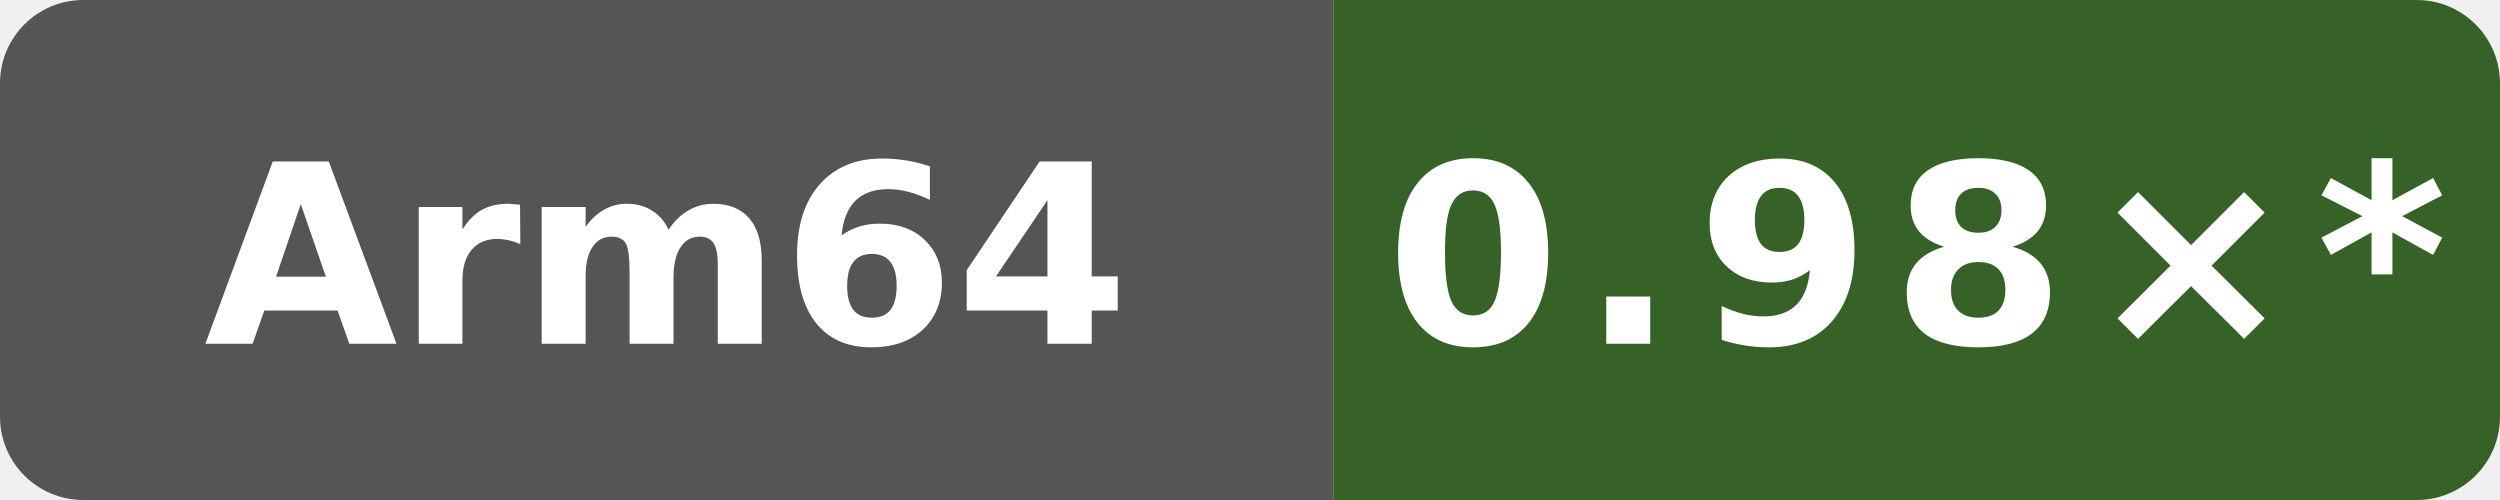
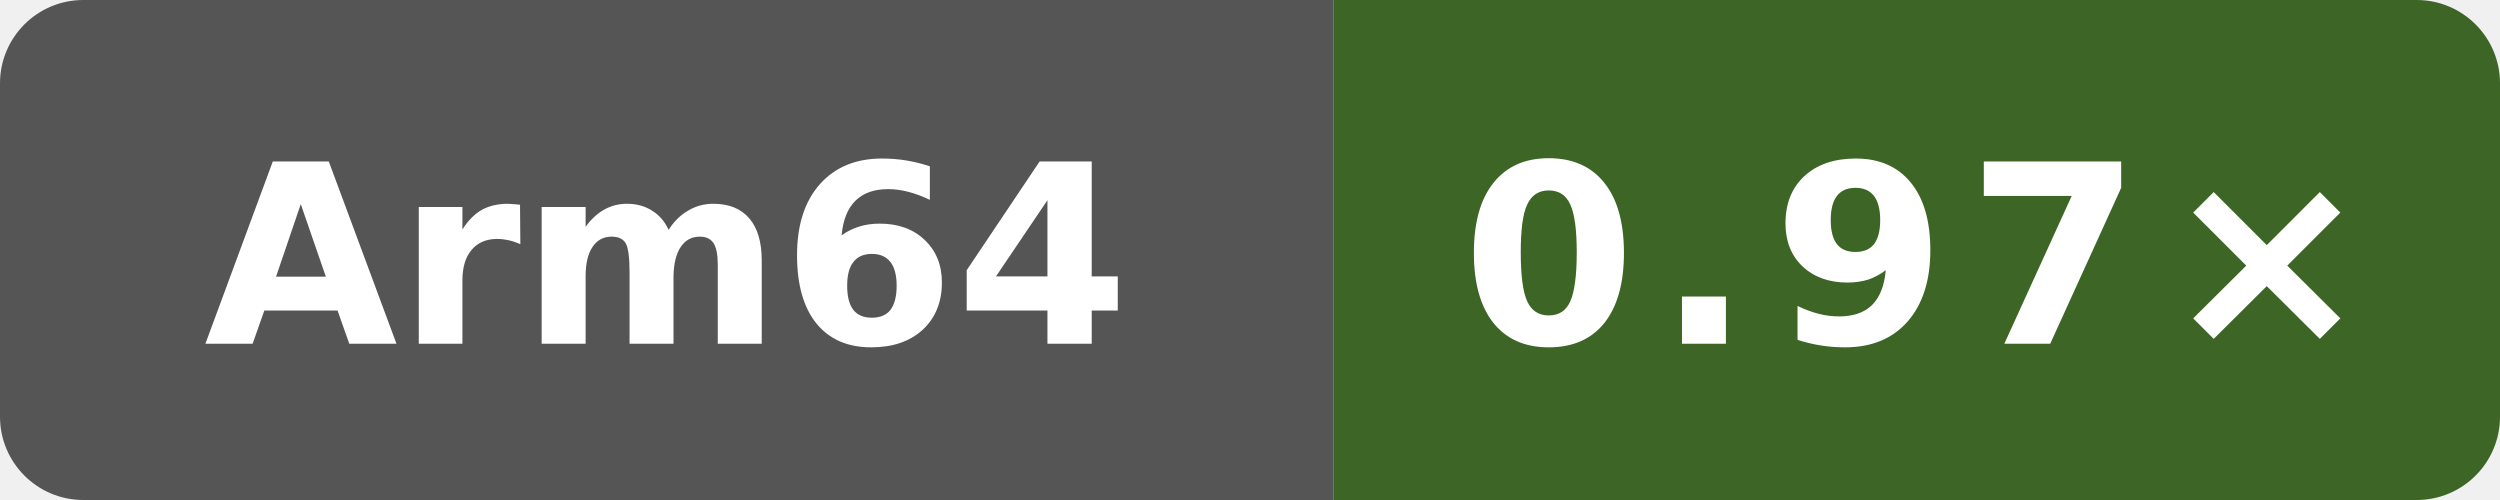
- <svg xmlns="http://www.w3.org/2000/svg" data-original-label="index-cpp runtime vs clang" data-original-message="0.98×" width="120" height="24" viewBox="0 0 120 24" role="img" aria-label="index-cpp runtime vs clang; aarch64; measured 94aaecc52ac26996bd3d654522334e3c28c68457; 10 commits behind main: 0.98×*">
+ <svg xmlns="http://www.w3.org/2000/svg" data-original-label="index-cpp runtime vs clang" data-original-message="0.97×" width="120" height="24" viewBox="0 0 120 24" role="img" aria-label="index-cpp runtime vs clang; aarch64; measured f4ee6ed21703be4d5350c45f5d8ed33dc706c992; 8 commits behind main: 0.97×">
  <defs>
    <clipPath id="badge">
      <rect width="120" height="24" rx="4" />
    </clipPath>
  </defs>
  <g clip-path="url(#badge)">
    <rect width="64" height="24" fill="#555" />
-     <rect x="64" width="56" height="24" fill="#366227" />
+     <rect x="64" width="56" height="24" fill="#3c6526" />
  </g>
  <text x="32" y="16.5" fill="#fff" text-anchor="middle" font-family="Verdana,Geneva,DejaVu Sans,sans-serif" font-size="12" font-weight="700" textLength="39" lengthAdjust="spacingAndGlyphs">Arm64</text>
-   <text x="92" y="16.5" fill="#fff" text-anchor="middle" font-family="Verdana,Geneva,DejaVu Sans,sans-serif" font-size="12" font-weight="700" letter-spacing="1" textLength="44" lengthAdjust="spacingAndGlyphs">0.98×*</text>
+   <text x="92" y="16.5" fill="#fff" text-anchor="middle" font-family="Verdana,Geneva,DejaVu Sans,sans-serif" font-size="12" font-weight="700" letter-spacing="1" textLength="39" lengthAdjust="spacingAndGlyphs">0.97×</text>
</svg>
